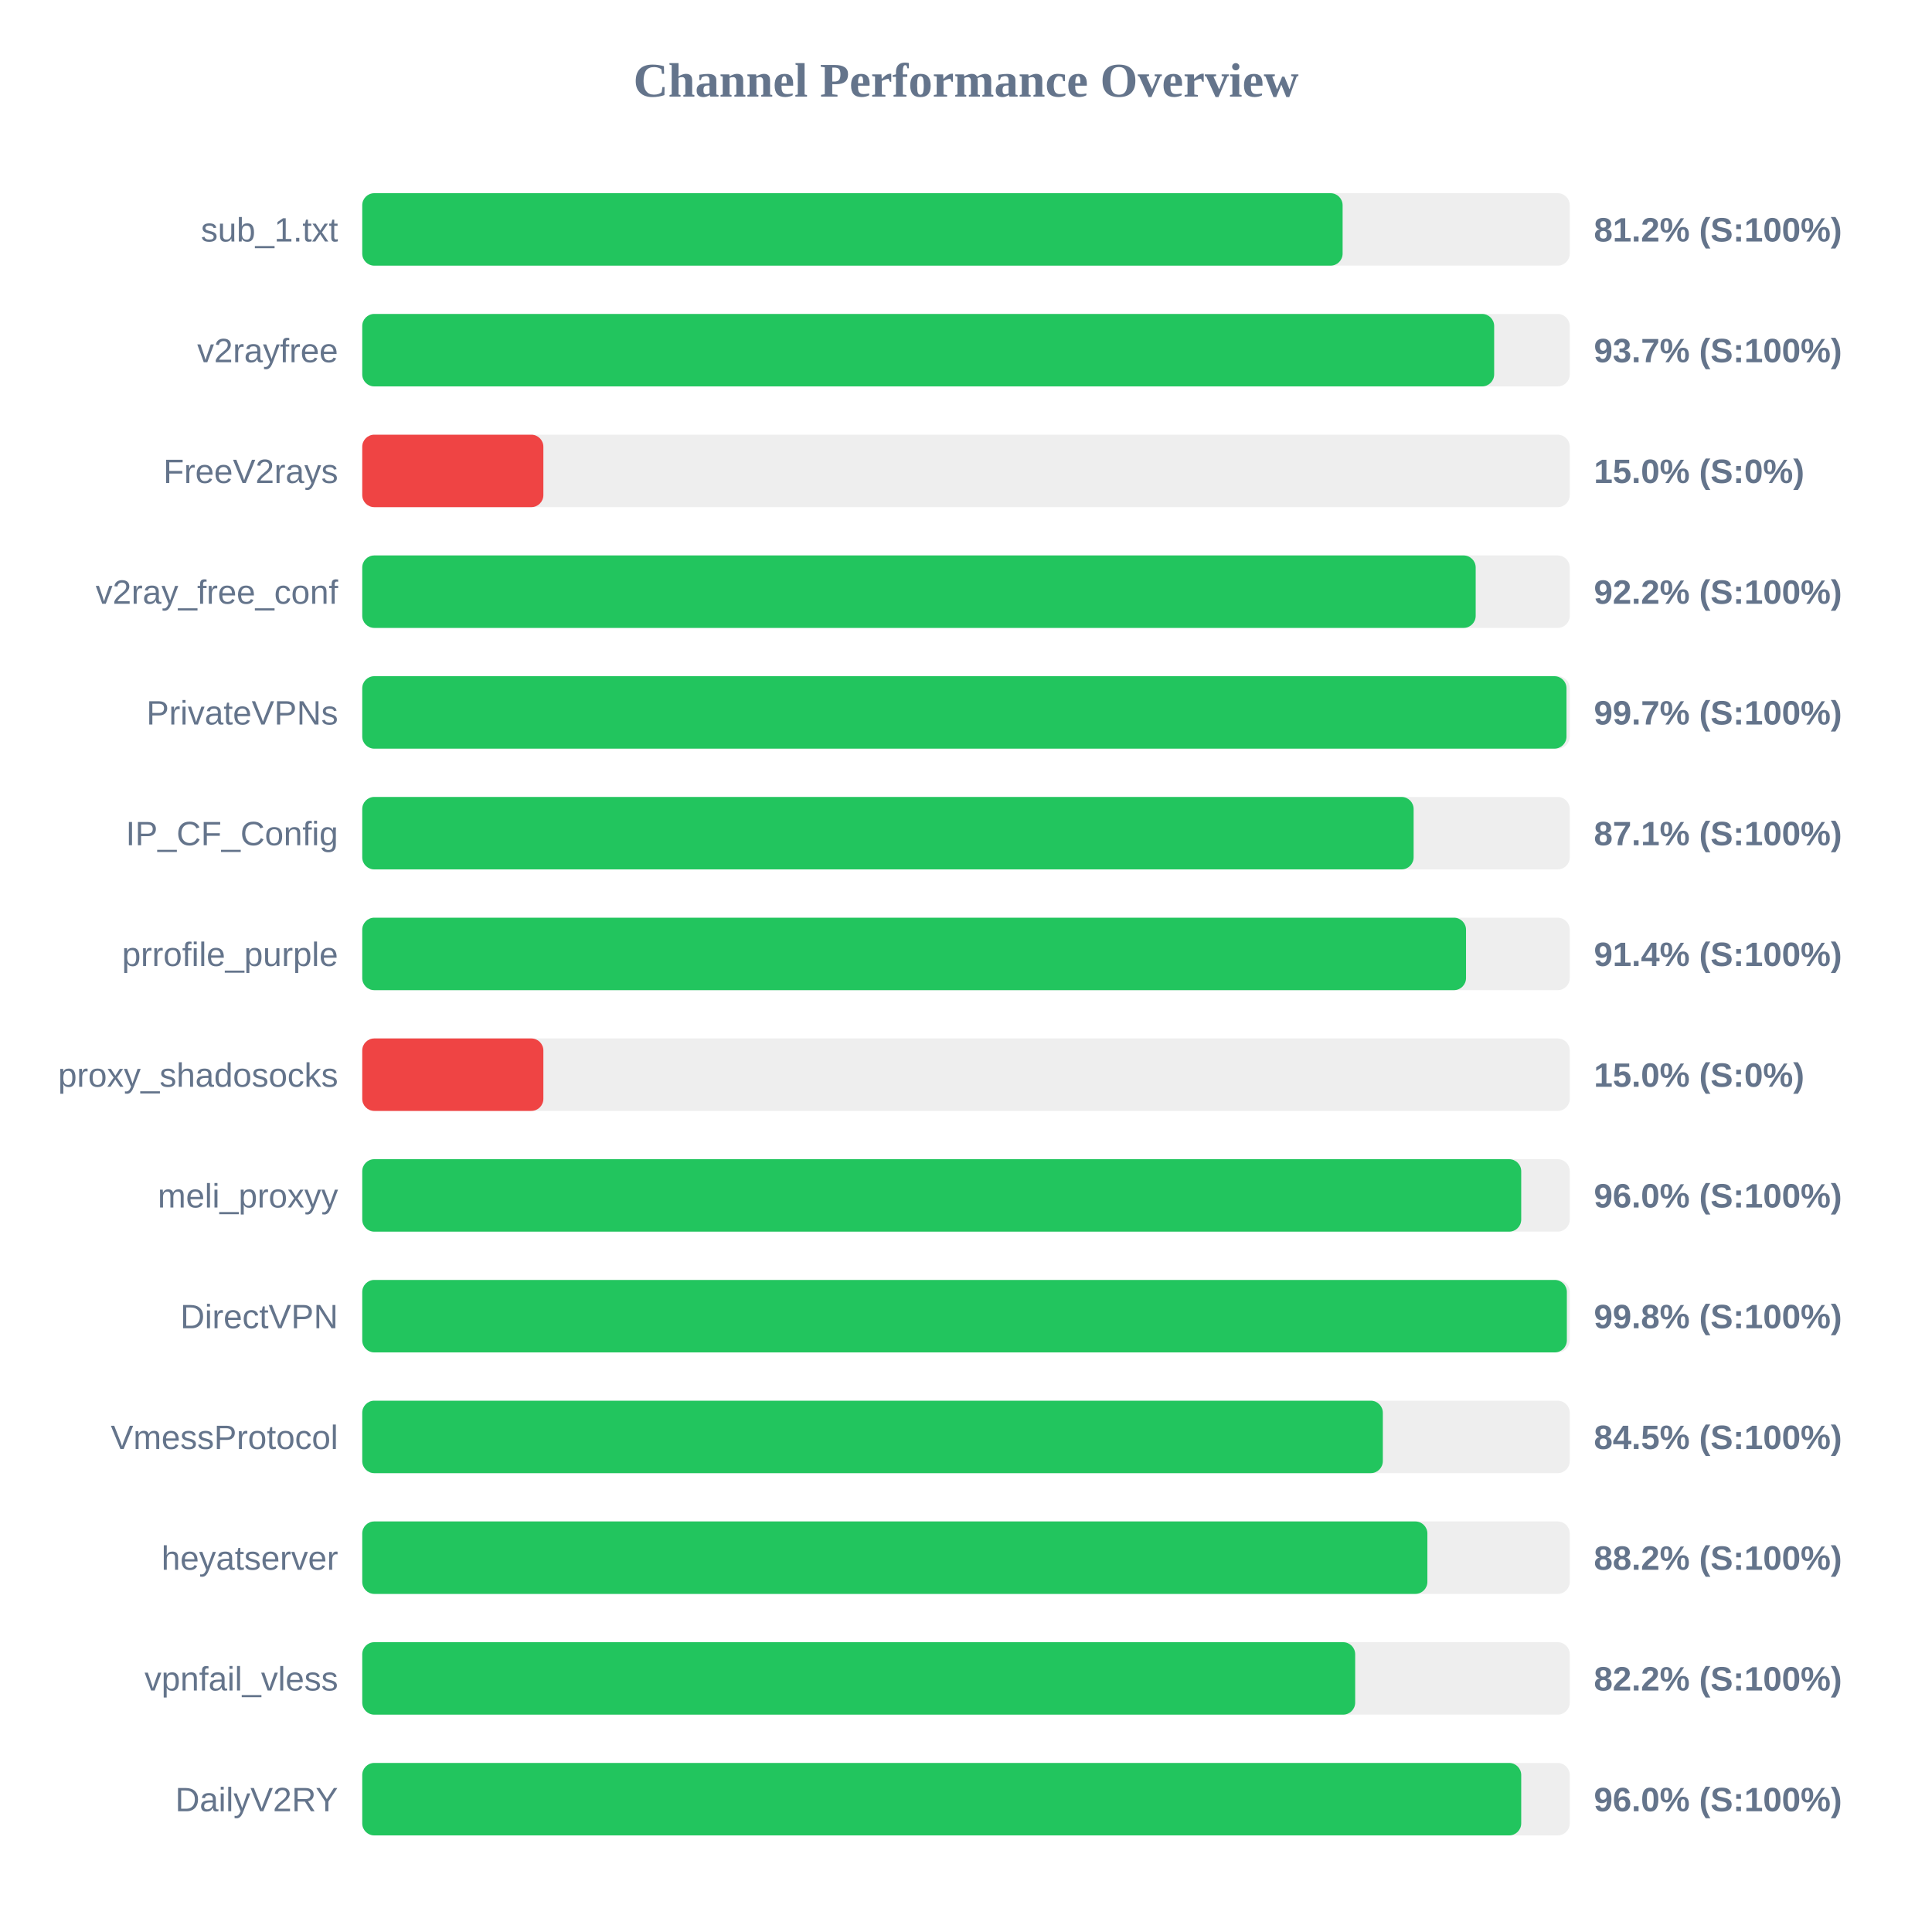
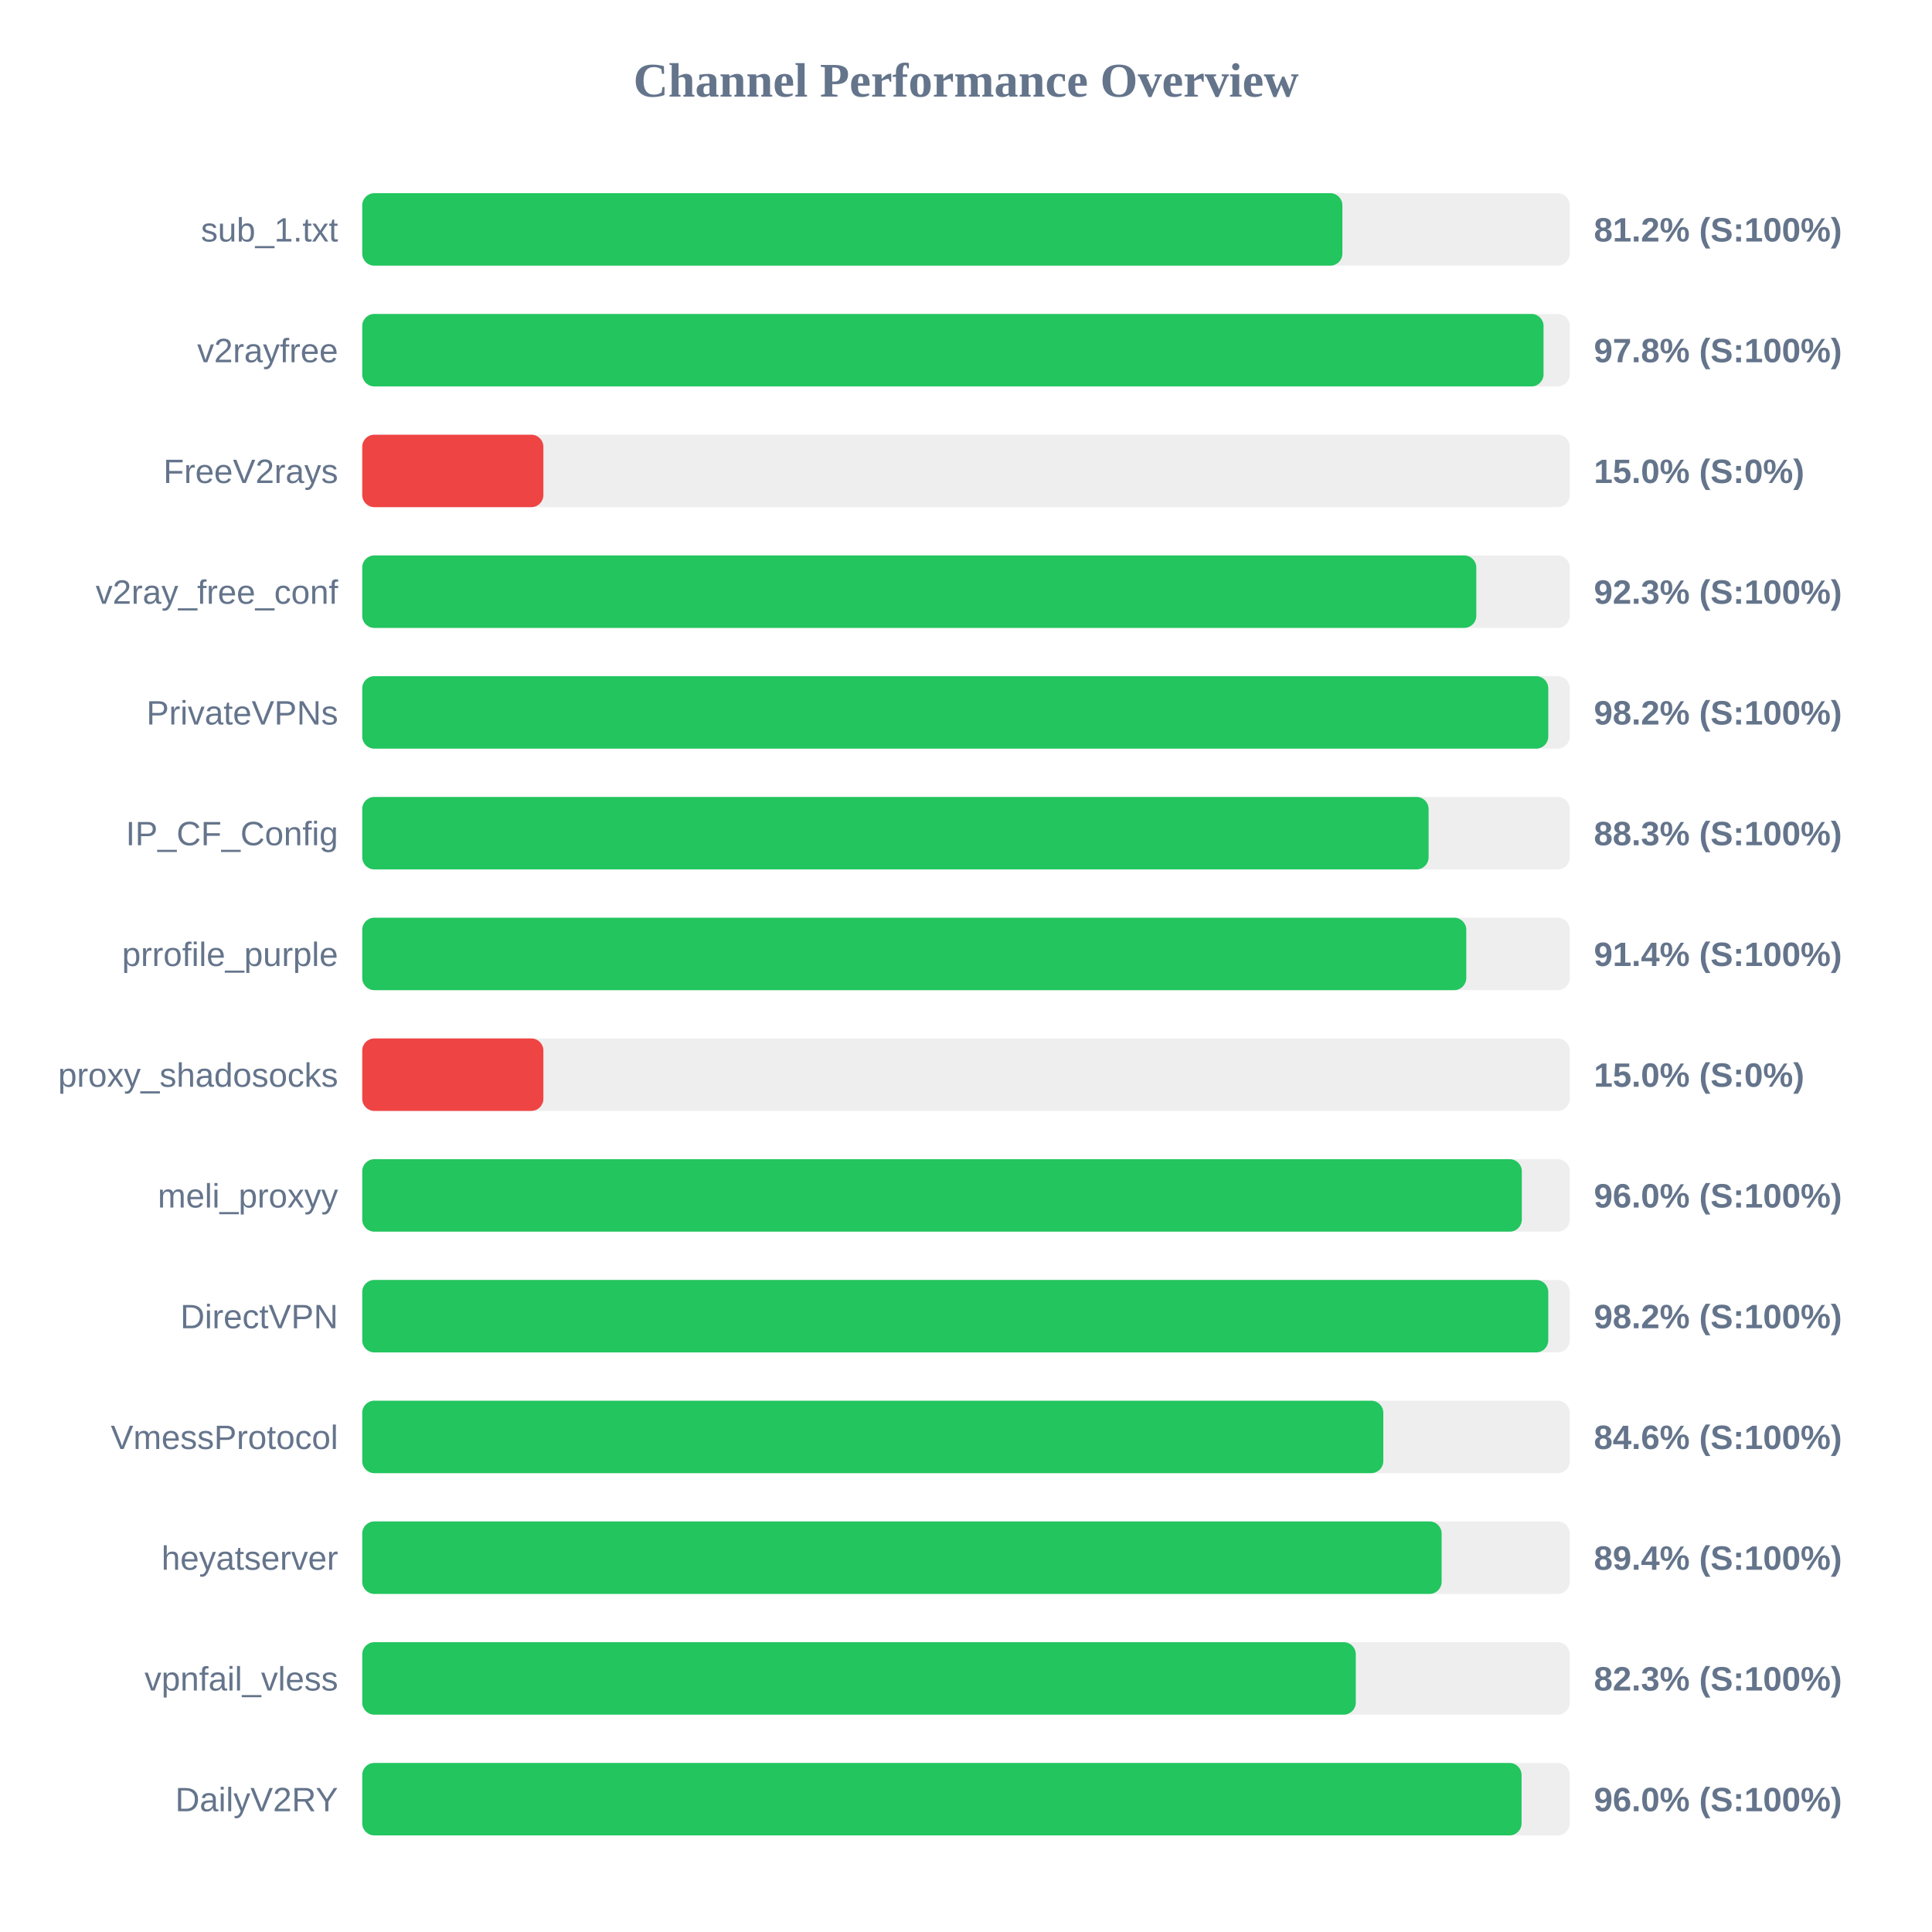
<svg xmlns="http://www.w3.org/2000/svg" width="800" height="800" version="1.1">
  <style>
        .row { font: 14px Arial; fill: #64748b; }
        .score { font: bold 14px Arial; fill: #64748b; }
    </style>
  <text x="400" y="40" text-anchor="middle" font-size="20px" font-weight="bold" fill="#64748b">Channel Performance Overview</text>
  <rect x="150" y="80" width="500" height="30" fill="#eee" rx="5" />
-   <rect x="150" y="80" width="405.95" height="30" fill="#22c55e" rx="5" />
+   <rect x="150" y="80" width="405.85" height="30" fill="#22c55e" rx="5" />
  <text x="140" y="100" text-anchor="end" class="row">sub_1.txt</text>
  <text x="660" y="100" text-anchor="start" class="score">81.2% (S:100%)</text>
  <rect x="150" y="130" width="500" height="30" fill="#eee" rx="5" />
-   <rect x="150" y="130" width="468.7" height="30" fill="#22c55e" rx="5" />
+   <rect x="150" y="130" width="489.15" height="30" fill="#22c55e" rx="5" />
  <text x="140" y="150" text-anchor="end" class="row">v2rayfree</text>
-   <text x="660" y="150" text-anchor="start" class="score">93.7% (S:100%)</text>
+   <text x="660" y="150" text-anchor="start" class="score">97.8% (S:100%)</text>
  <rect x="150" y="180" width="500" height="30" fill="#eee" rx="5" />
  <rect x="150" y="180" width="75.0" height="30" fill="#ef4444" rx="5" />
  <text x="140" y="200" text-anchor="end" class="row">FreeV2rays</text>
  <text x="660" y="200" text-anchor="start" class="score">15.0% (S:0%)</text>
  <rect x="150" y="230" width="500" height="30" fill="#eee" rx="5" />
-   <rect x="150" y="230" width="461.05" height="30" fill="#22c55e" rx="5" />
+   <rect x="150" y="230" width="461.3" height="30" fill="#22c55e" rx="5" />
  <text x="140" y="250" text-anchor="end" class="row">v2ray_free_conf</text>
-   <text x="660" y="250" text-anchor="start" class="score">92.2% (S:100%)</text>
+   <text x="660" y="250" text-anchor="start" class="score">92.3% (S:100%)</text>
  <rect x="150" y="280" width="500" height="30" fill="#eee" rx="5" />
-   <rect x="150" y="280" width="498.65" height="30" fill="#22c55e" rx="5" />
+   <rect x="150" y="280" width="491.1" height="30" fill="#22c55e" rx="5" />
  <text x="140" y="300" text-anchor="end" class="row">PrivateVPNs</text>
-   <text x="660" y="300" text-anchor="start" class="score">99.7% (S:100%)</text>
+   <text x="660" y="300" text-anchor="start" class="score">98.2% (S:100%)</text>
  <rect x="150" y="330" width="500" height="30" fill="#eee" rx="5" />
-   <rect x="150" y="330" width="435.35" height="30" fill="#22c55e" rx="5" />
+   <rect x="150" y="330" width="441.55" height="30" fill="#22c55e" rx="5" />
  <text x="140" y="350" text-anchor="end" class="row">IP_CF_Config</text>
-   <text x="660" y="350" text-anchor="start" class="score">87.1% (S:100%)</text>
+   <text x="660" y="350" text-anchor="start" class="score">88.3% (S:100%)</text>
  <rect x="150" y="380" width="500" height="30" fill="#eee" rx="5" />
-   <rect x="150" y="380" width="457.05" height="30" fill="#22c55e" rx="5" />
+   <rect x="150" y="380" width="457.15" height="30" fill="#22c55e" rx="5" />
  <text x="140" y="400" text-anchor="end" class="row">prrofile_purple</text>
  <text x="660" y="400" text-anchor="start" class="score">91.4% (S:100%)</text>
  <rect x="150" y="430" width="500" height="30" fill="#eee" rx="5" />
  <rect x="150" y="430" width="75.0" height="30" fill="#ef4444" rx="5" />
  <text x="140" y="450" text-anchor="end" class="row">proxy_shadosocks</text>
  <text x="660" y="450" text-anchor="start" class="score">15.0% (S:0%)</text>
  <rect x="150" y="480" width="500" height="30" fill="#eee" rx="5" />
-   <rect x="150" y="480" width="479.9" height="30" fill="#22c55e" rx="5" />
+   <rect x="150" y="480" width="480.15" height="30" fill="#22c55e" rx="5" />
  <text x="140" y="500" text-anchor="end" class="row">meli_proxyy</text>
  <text x="660" y="500" text-anchor="start" class="score">96.0% (S:100%)</text>
  <rect x="150" y="530" width="500" height="30" fill="#eee" rx="5" />
-   <rect x="150" y="530" width="498.8" height="30" fill="#22c55e" rx="5" />
+   <rect x="150" y="530" width="491.1" height="30" fill="#22c55e" rx="5" />
  <text x="140" y="550" text-anchor="end" class="row">DirectVPN</text>
-   <text x="660" y="550" text-anchor="start" class="score">99.8% (S:100%)</text>
+   <text x="660" y="550" text-anchor="start" class="score">98.2% (S:100%)</text>
  <rect x="150" y="580" width="500" height="30" fill="#eee" rx="5" />
-   <rect x="150" y="580" width="422.6" height="30" fill="#22c55e" rx="5" />
+   <rect x="150" y="580" width="422.8" height="30" fill="#22c55e" rx="5" />
  <text x="140" y="600" text-anchor="end" class="row">VmessProtocol</text>
-   <text x="660" y="600" text-anchor="start" class="score">84.5% (S:100%)</text>
+   <text x="660" y="600" text-anchor="start" class="score">84.6% (S:100%)</text>
  <rect x="150" y="630" width="500" height="30" fill="#eee" rx="5" />
-   <rect x="150" y="630" width="441.05" height="30" fill="#22c55e" rx="5" />
+   <rect x="150" y="630" width="446.95" height="30" fill="#22c55e" rx="5" />
  <text x="140" y="650" text-anchor="end" class="row">heyatserver</text>
-   <text x="660" y="650" text-anchor="start" class="score">88.2% (S:100%)</text>
+   <text x="660" y="650" text-anchor="start" class="score">89.4% (S:100%)</text>
  <rect x="150" y="680" width="500" height="30" fill="#eee" rx="5" />
-   <rect x="150" y="680" width="411.15" height="30" fill="#22c55e" rx="5" />
+   <rect x="150" y="680" width="411.4" height="30" fill="#22c55e" rx="5" />
  <text x="140" y="700" text-anchor="end" class="row">vpnfail_vless</text>
-   <text x="660" y="700" text-anchor="start" class="score">82.2% (S:100%)</text>
+   <text x="660" y="700" text-anchor="start" class="score">82.3% (S:100%)</text>
  <rect x="150" y="730" width="500" height="30" fill="#eee" rx="5" />
-   <rect x="150" y="730" width="479.9" height="30" fill="#22c55e" rx="5" />
+   <rect x="150" y="730" width="480.05" height="30" fill="#22c55e" rx="5" />
  <text x="140" y="750" text-anchor="end" class="row">DailyV2RY</text>
  <text x="660" y="750" text-anchor="start" class="score">96.0% (S:100%)</text>
</svg>
